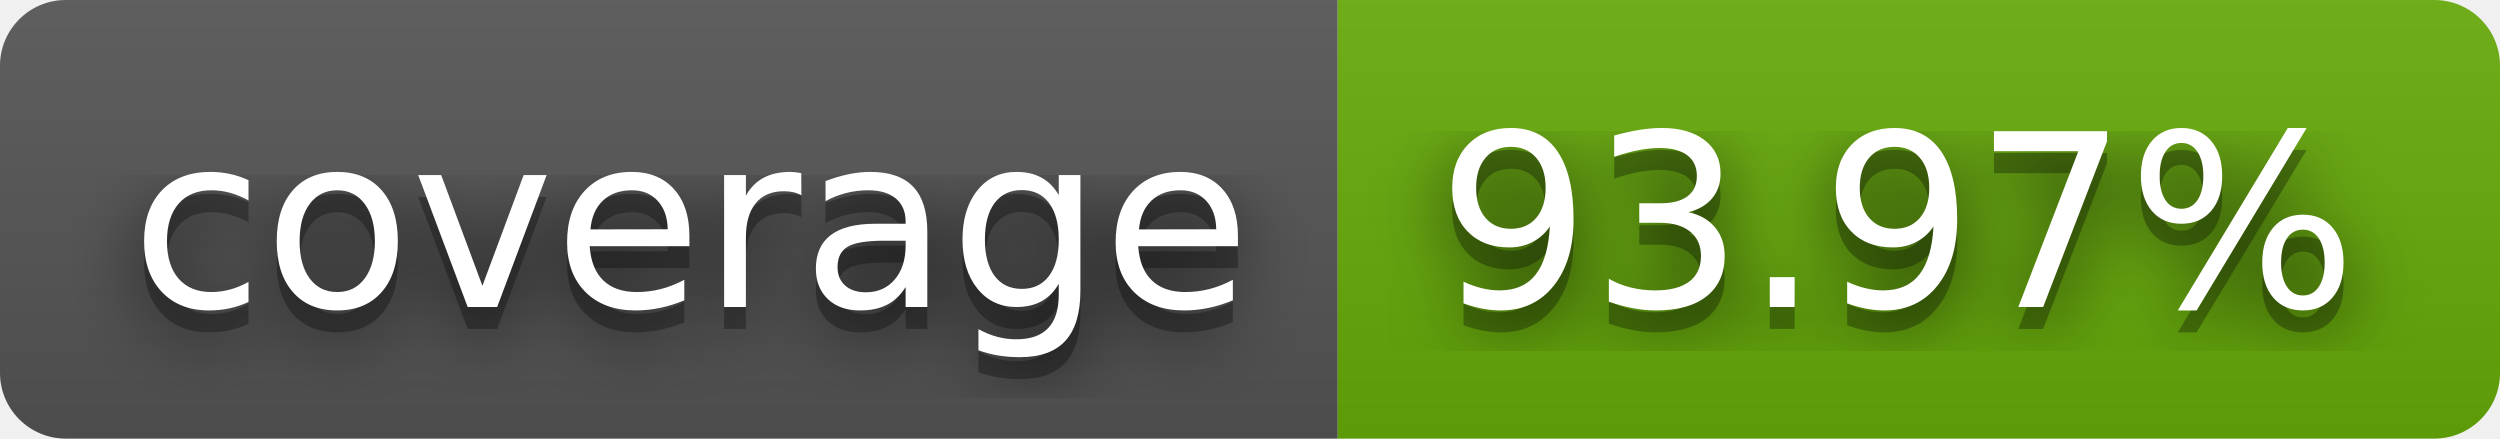
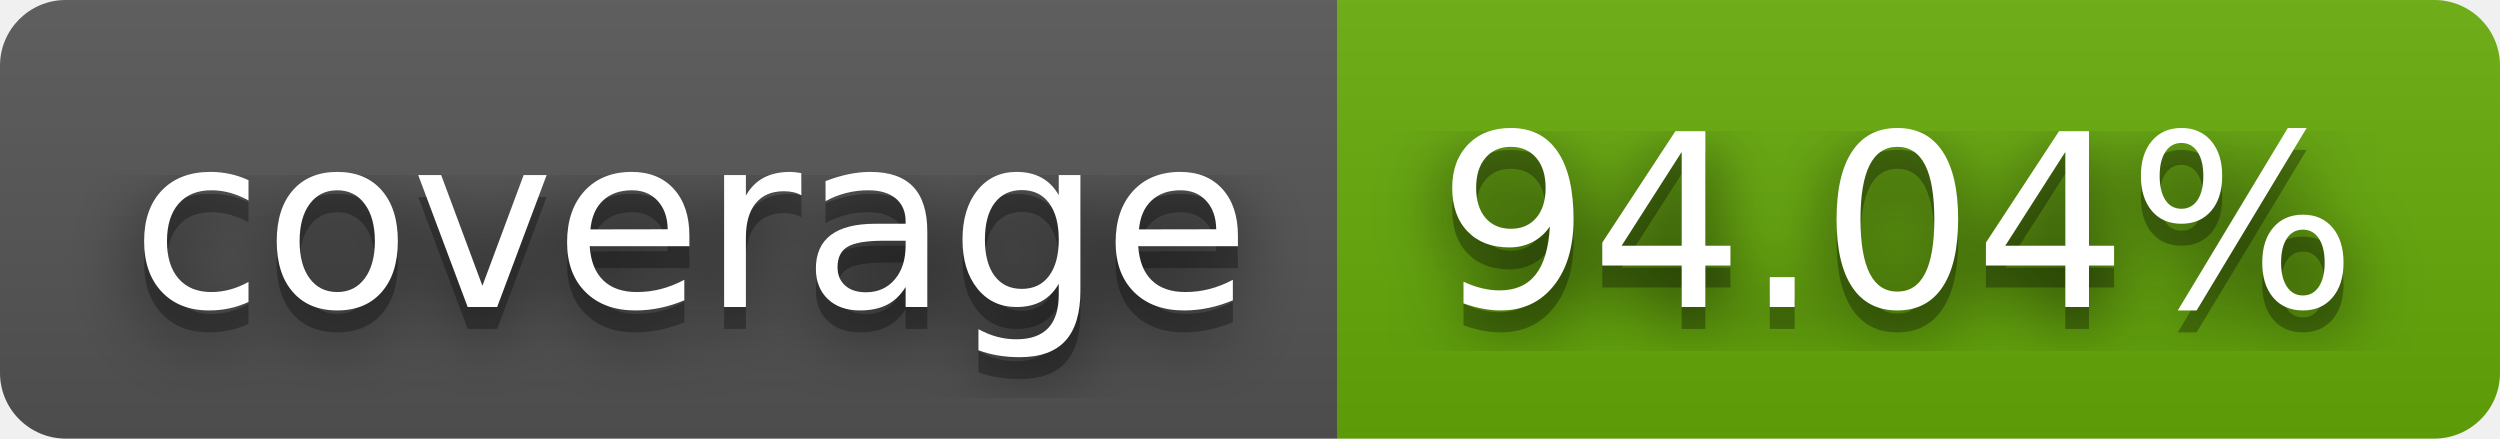
- <svg xmlns="http://www.w3.org/2000/svg" width="114" height="20" role="img" aria-label="coverage: 93.97%">
+ <svg xmlns="http://www.w3.org/2000/svg" width="114" height="20" role="img" aria-label="coverage: 94.04%">
  <filter id="blur">
    <feGaussianBlur stdDeviation="16" />
  </filter>
  <linearGradient id="s" x2="0" y2="100%">
    <stop offset="0" stop-color="#bbb" stop-opacity=".1" />
    <stop offset="1" stop-opacity=".1" />
  </linearGradient>
  <clipPath id="r">
    <rect width="114" height="20" rx="3" />
  </clipPath>
  <g clip-path="url(#r)">
    <rect width="61" height="20" fill="#555" />
    <rect x="61" width="53" height="20" fill="#67ac09" />
    <rect width="114" height="20" fill="url(#s)" />
  </g>
  <g fill="#fff" text-anchor="middle" font-family="Verdana,Geneva,DejaVu Sans,sans-serif" text-rendering="geometricPrecision" font-size="110">
    <g transform="scale(.1)">
      <g aria-hidden="true" fill="#010101">
        <text x="315" y="150" fill-opacity=".8" filter="url(#blur)" textLength="510">coverage</text>
        <text x="315" y="150" fill-opacity=".3" textLength="510">coverage</text>
      </g>
      <text x="315" y="140" textLength="510">coverage</text>
    </g>
    <g transform="scale(.1)">
      <g aria-hidden="true" fill="#010101">
-         <text x="865" y="150" fill-opacity=".8" filter="url(#blur)" textLength="430">93.97%</text>
-         <text x="865" y="150" fill-opacity=".3" textLength="430">93.97%</text>
+         <text x="865" y="150" fill-opacity=".8" filter="url(#blur)" textLength="430">94.04%</text>
+         <text x="865" y="150" fill-opacity=".3" textLength="430">94.04%</text>
      </g>
-       <text x="865" y="140" textLength="430">93.97%</text>
+       <text x="865" y="140" textLength="430">94.04%</text>
    </g>
  </g>
</svg>
